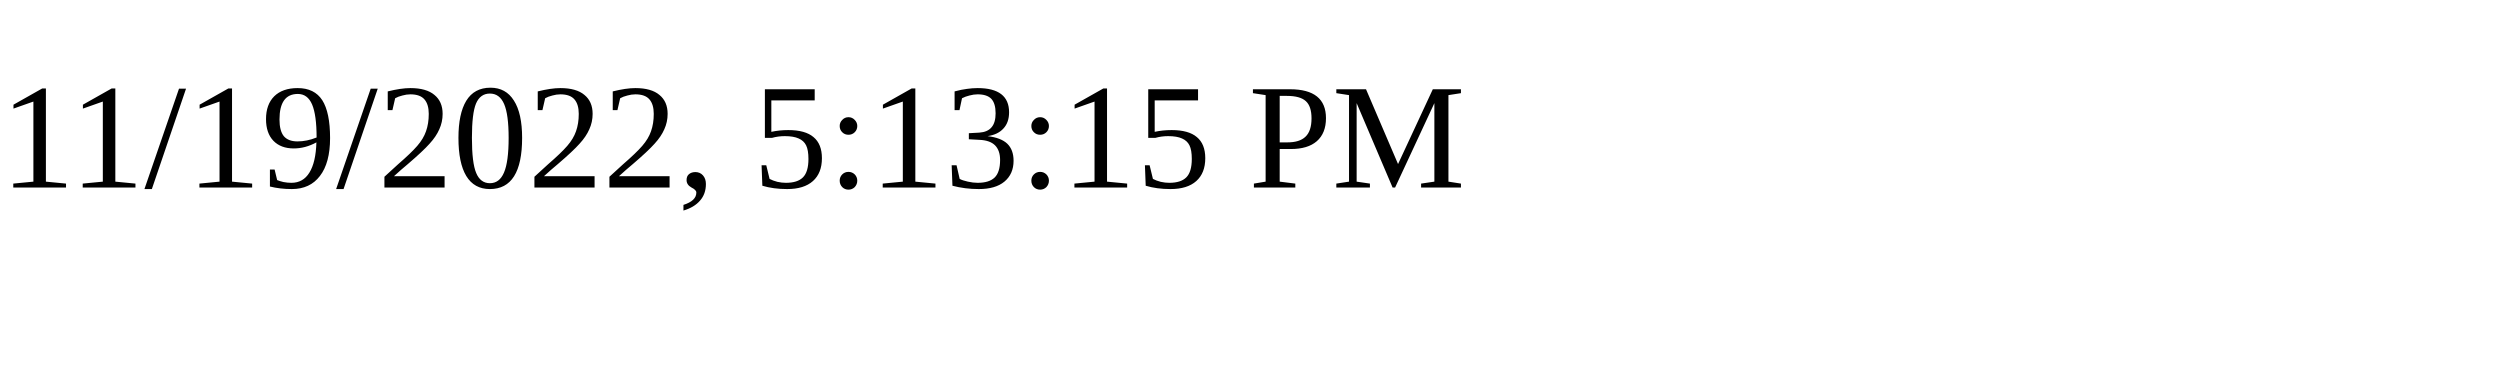
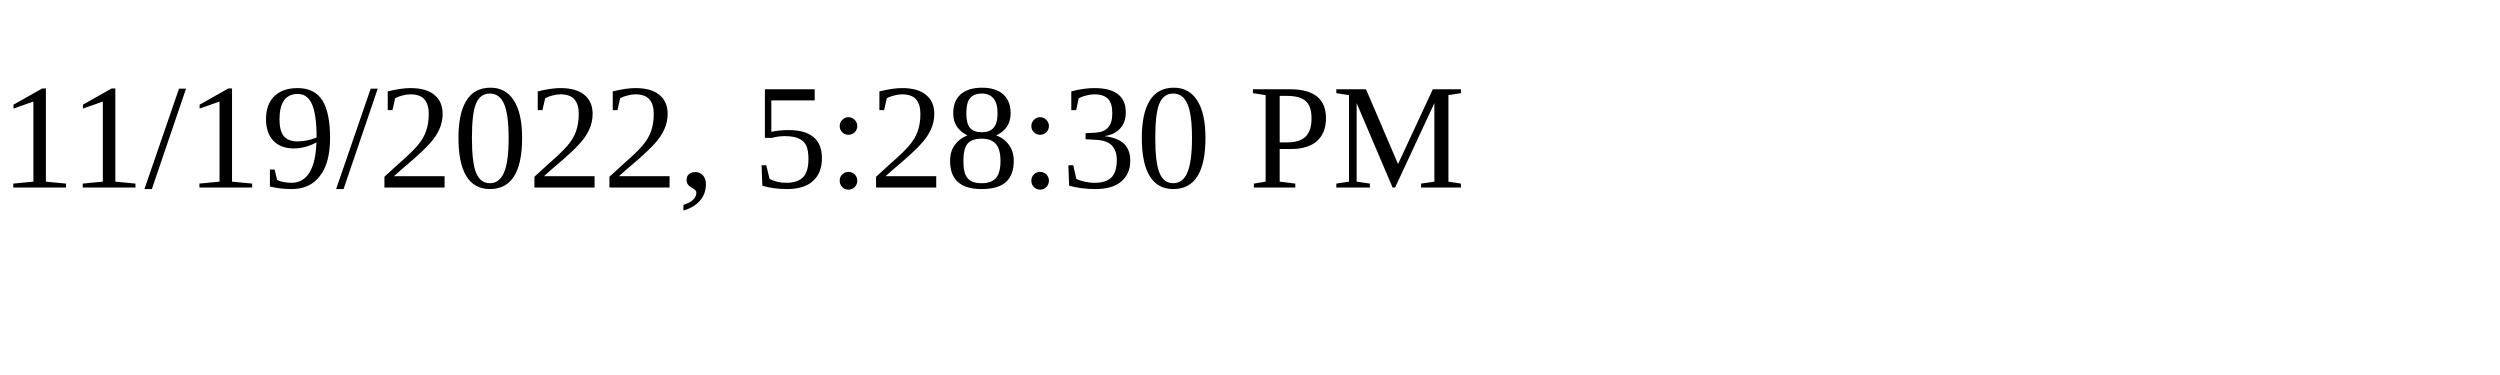
<svg xmlns="http://www.w3.org/2000/svg" height="30" width="200">
-   <text x="0" y="15">11/19/2022, 5:13:15 PM</text>
+   <text x="0" y="15">11/19/2022, 5:28:30 PM</text>
</svg>
